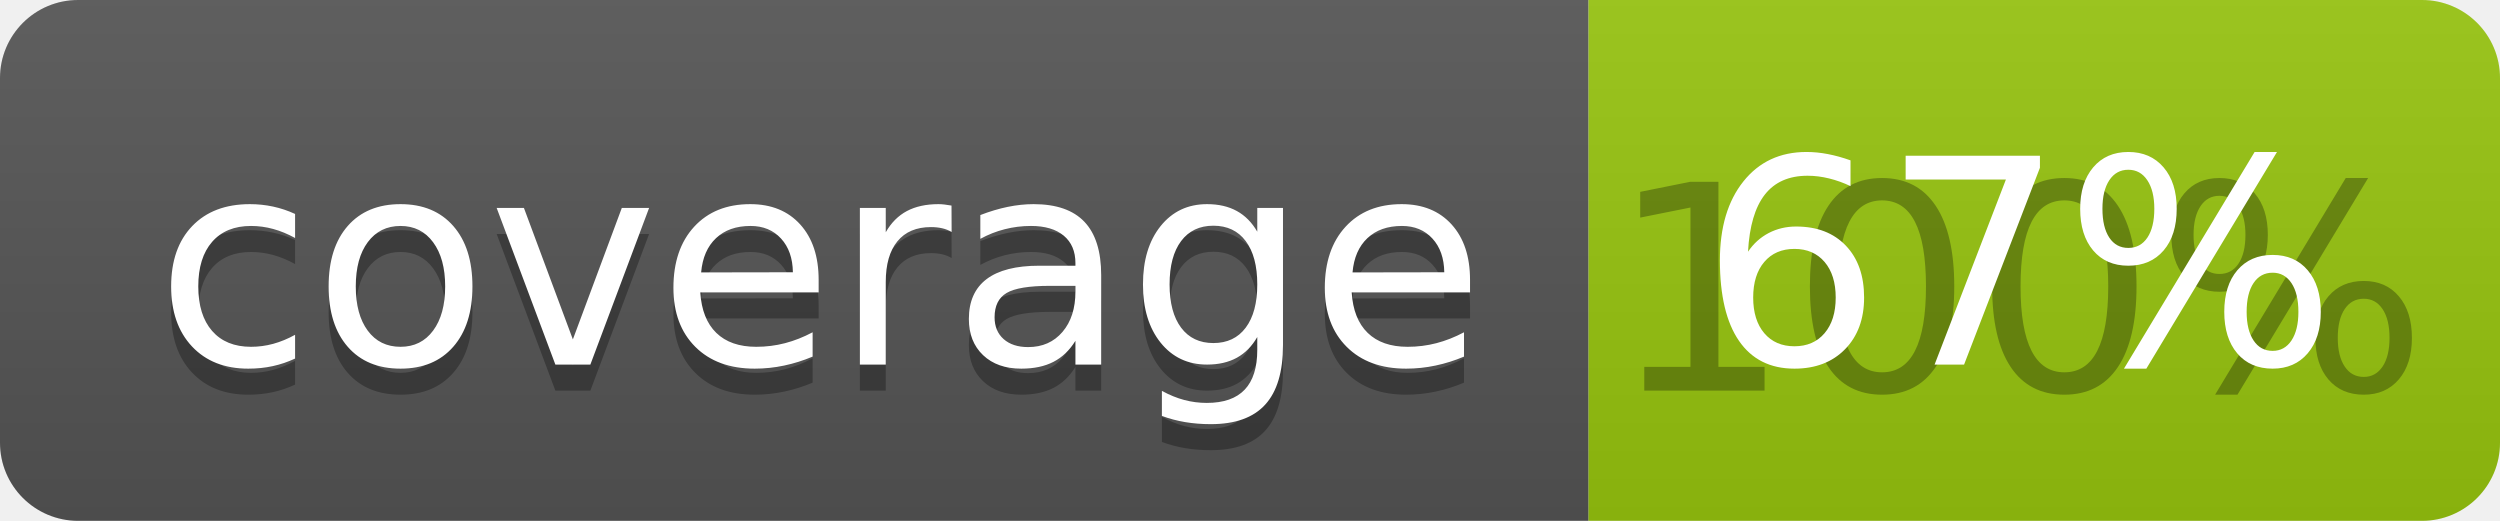
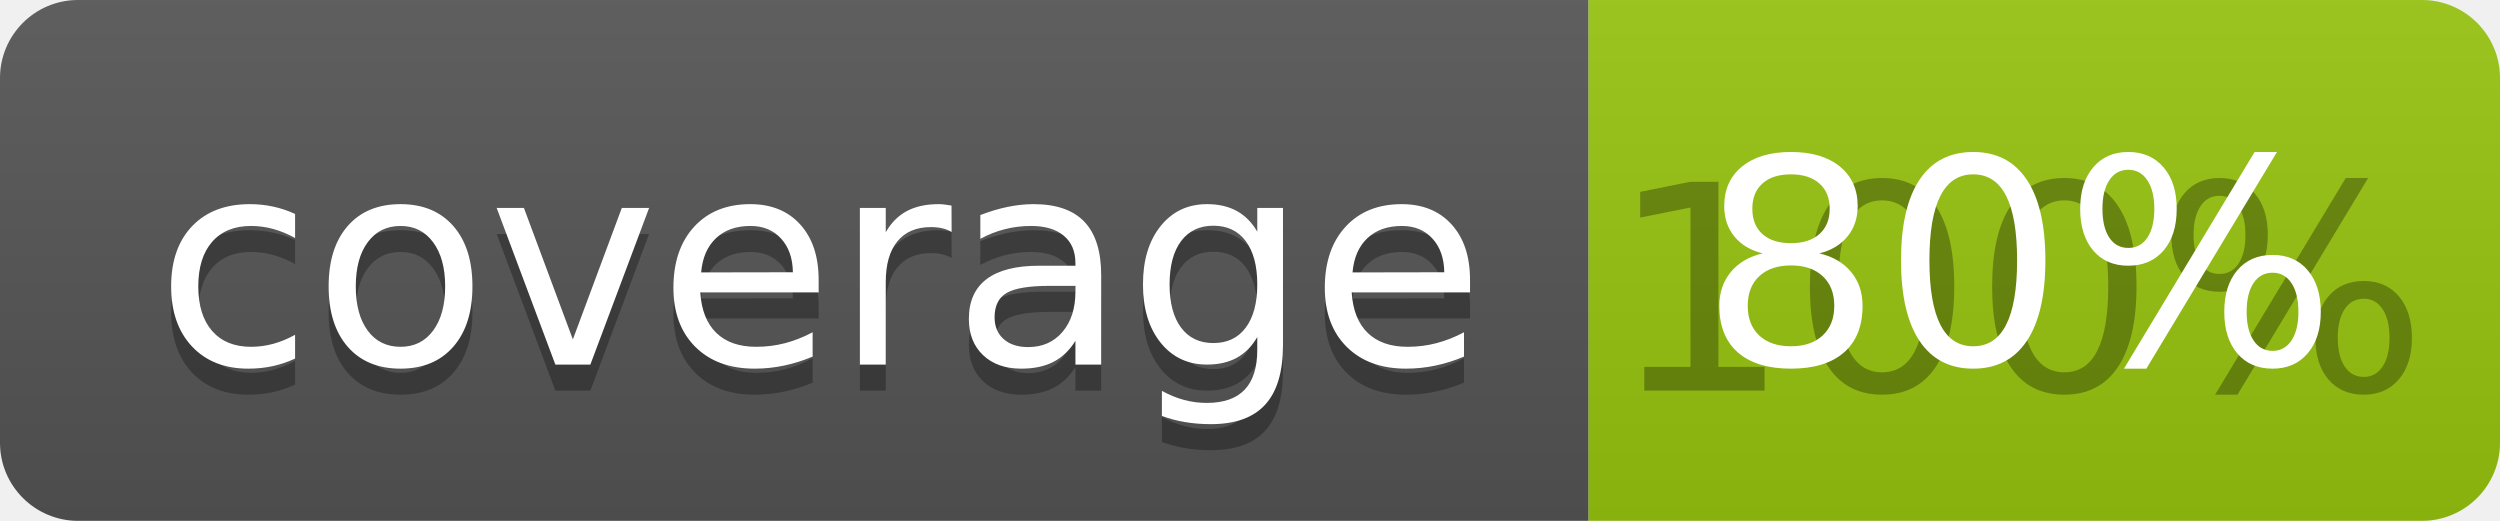
<svg xmlns="http://www.w3.org/2000/svg" width="96" height="20">
  <linearGradient id="b" x2="0" y2="100%">
    <stop offset="0" stop-color="#bbb" stop-opacity=".1" />
    <stop offset="1" stop-opacity=".1" />
  </linearGradient>
  <clipPath id="a">
    <rect width="96" height="20" rx="3" fill="#fff" />
  </clipPath>
  <g clip-path="url(#a)">
    <path fill="#555" d="M0 0h61v20H0z" />
    <path fill="#97C50F" d="M61 0h35v20H61z" />
    <path fill="url(#b)" d="M0 0h96v20H0z" />
  </g>
  <g fill="#fff" text-anchor="middle" font-family="DejaVu Sans,Verdana,Geneva,sans-serif" font-size="110">
    <text x="315" y="150" fill="#010101" fill-opacity=".3" transform="scale(.1)" textLength="510">coverage</text>
    <text x="315" y="140" transform="scale(.1)" textLength="510">coverage</text>
    <text x="775" y="150" fill="#010101" fill-opacity=".3" transform="scale(.1)" textLength="250">100%</text>
-     <text x="775" y="140" transform="scale(.1)" textLength="250">67%</text>
+     <text x="775" y="140" transform="scale(.1)" textLength="250">80%</text>
  </g>
</svg>
